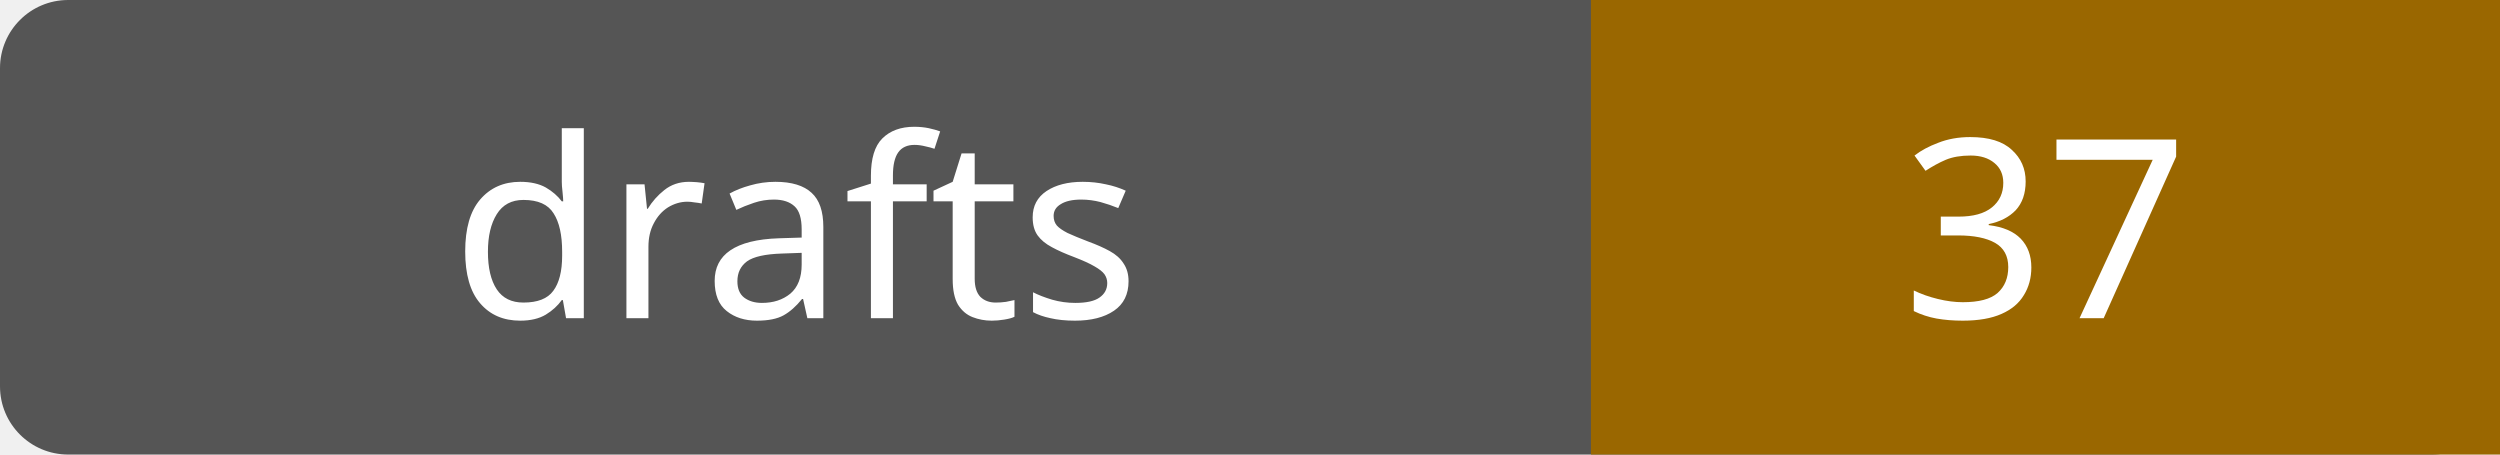
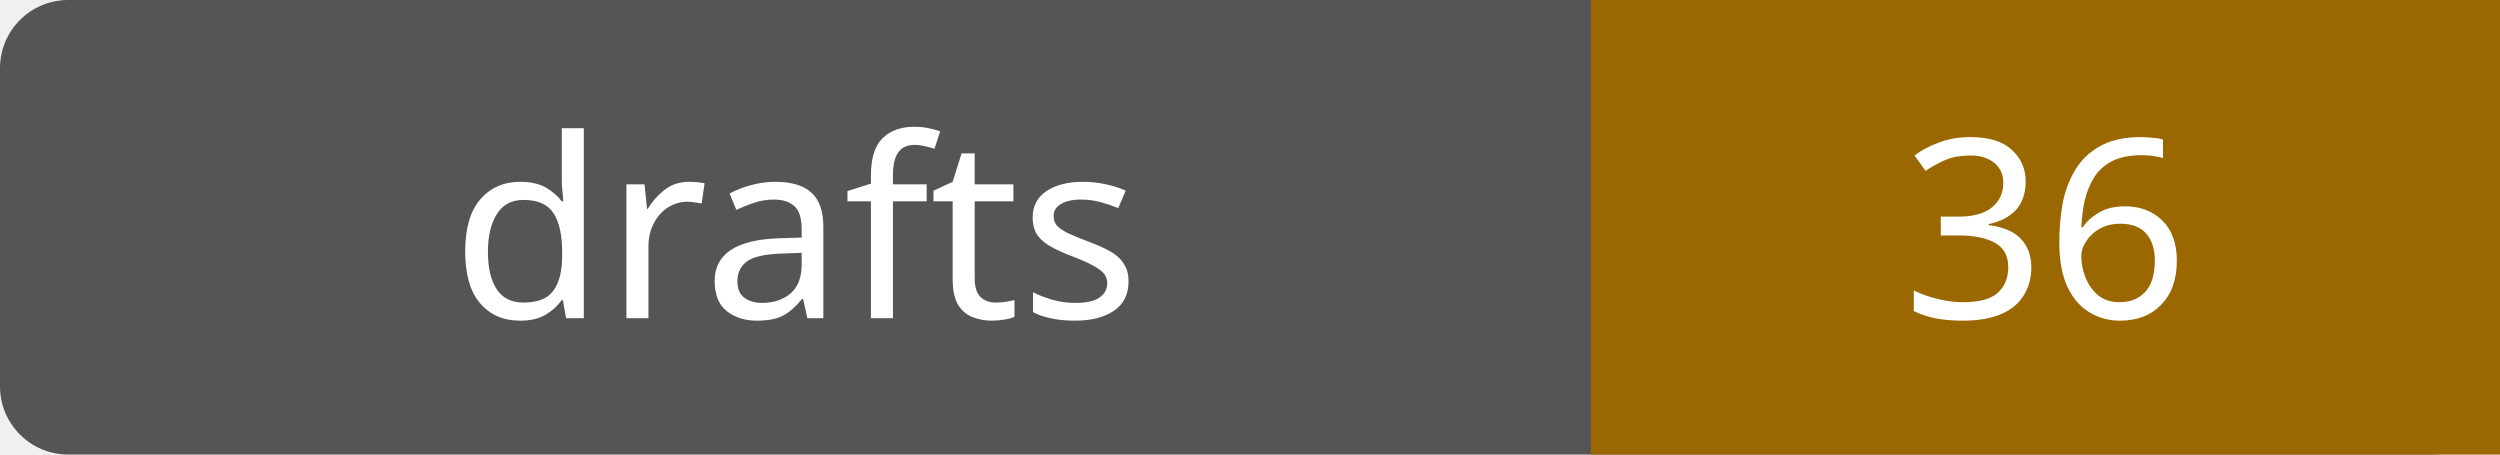
- <svg xmlns="http://www.w3.org/2000/svg" width="110" height="20" role="img" aria-label="drafts: 37">
+ <svg xmlns="http://www.w3.org/2000/svg" width="110" height="20" role="img" aria-label="drafts: 36">
  <rect width="110" height="20" rx="3" fill="#555" />
  <path fill="#9a6700" d="M70 0h40v20H70z" />
  <g fill="#fff" text-anchor="middle" font-family="Verdana,sans-serif" font-size="11">
    <text x="35.0" y="14">drafts</text>
-     <text x="90.0" y="14">37</text>
+     <text x="90.0" y="14">36</text>
  </g>
</svg>
